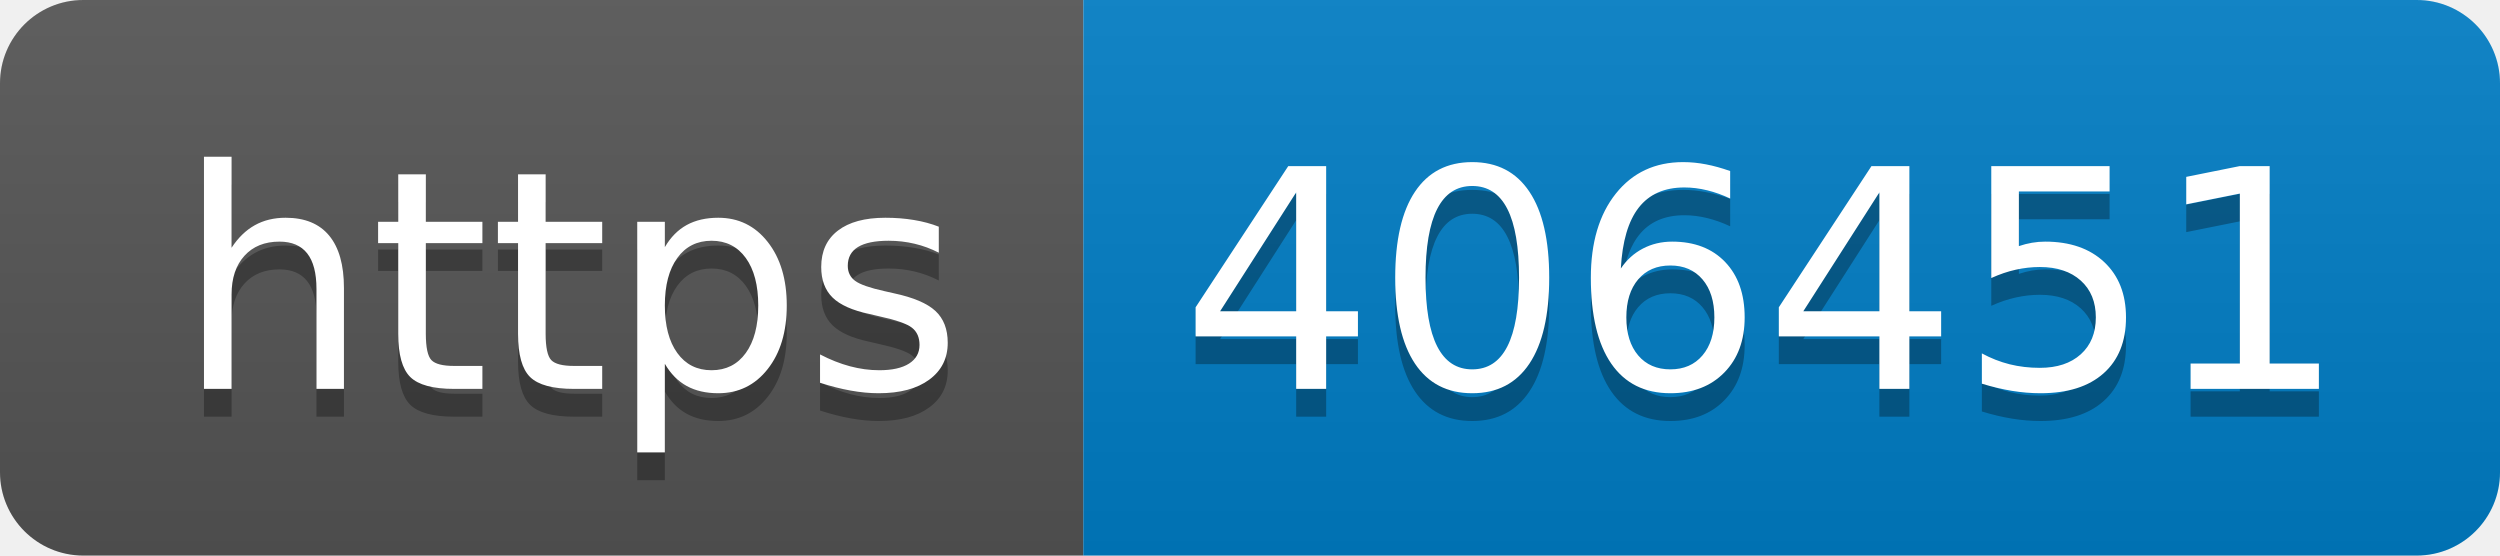
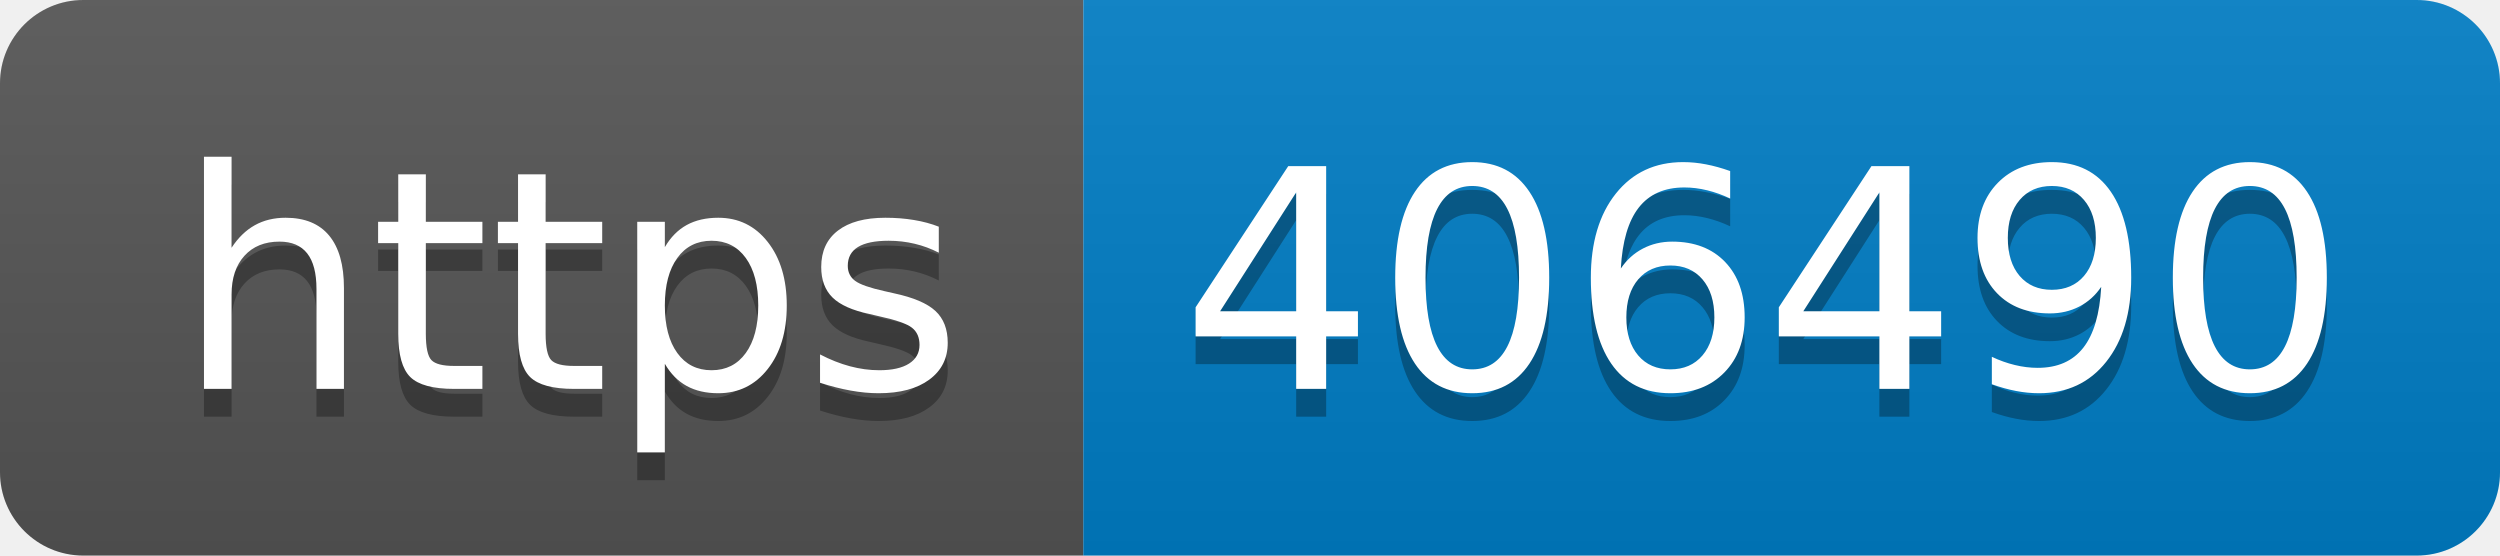
- <svg xmlns="http://www.w3.org/2000/svg" width="90" height="20" role="img" aria-label="https: 406451">
+ <svg xmlns="http://www.w3.org/2000/svg" width="90" height="20" role="img" aria-label="https: 406490">
  <linearGradient id="s" x2="0" y2="100%">
    <stop offset="0" stop-color="#bbb" stop-opacity=".1" />
    <stop offset="1" stop-opacity=".1" />
  </linearGradient>
  <clipPath id="r">
    <rect width="90" height="20" rx="3" fill="#fff" />
  </clipPath>
  <g clip-path="url(#r)">
    <rect width="39" height="20" fill="#555" />
    <rect x="39" width="51" height="20" fill="#007ec6" />
    <rect width="90" height="20" fill="url(#s)" />
  </g>
  <g fill="#fff" text-anchor="middle" font-family="Verdana,Geneva,DejaVu Sans,sans-serif" text-rendering="geometricPrecision" font-size="110">
    <text aria-hidden="true" x="205" y="150" fill="#010101" fill-opacity=".3" transform="scale(.1)" textLength="290">https</text>
    <text x="205" y="140" transform="scale(.1)" fill="#fff" textLength="290">https</text>
-     <text aria-hidden="true" x="635" y="150" fill="#010101" fill-opacity=".3" transform="scale(.1)" textLength="410">406451</text>
-     <text x="635" y="140" transform="scale(.1)" fill="#fff" textLength="410">406451</text>
+     <text aria-hidden="true" x="635" y="150" fill="#010101" fill-opacity=".3" transform="scale(.1)" textLength="410">406490</text>
+     <text x="635" y="140" transform="scale(.1)" fill="#fff" textLength="410">406490</text>
  </g>
</svg>
